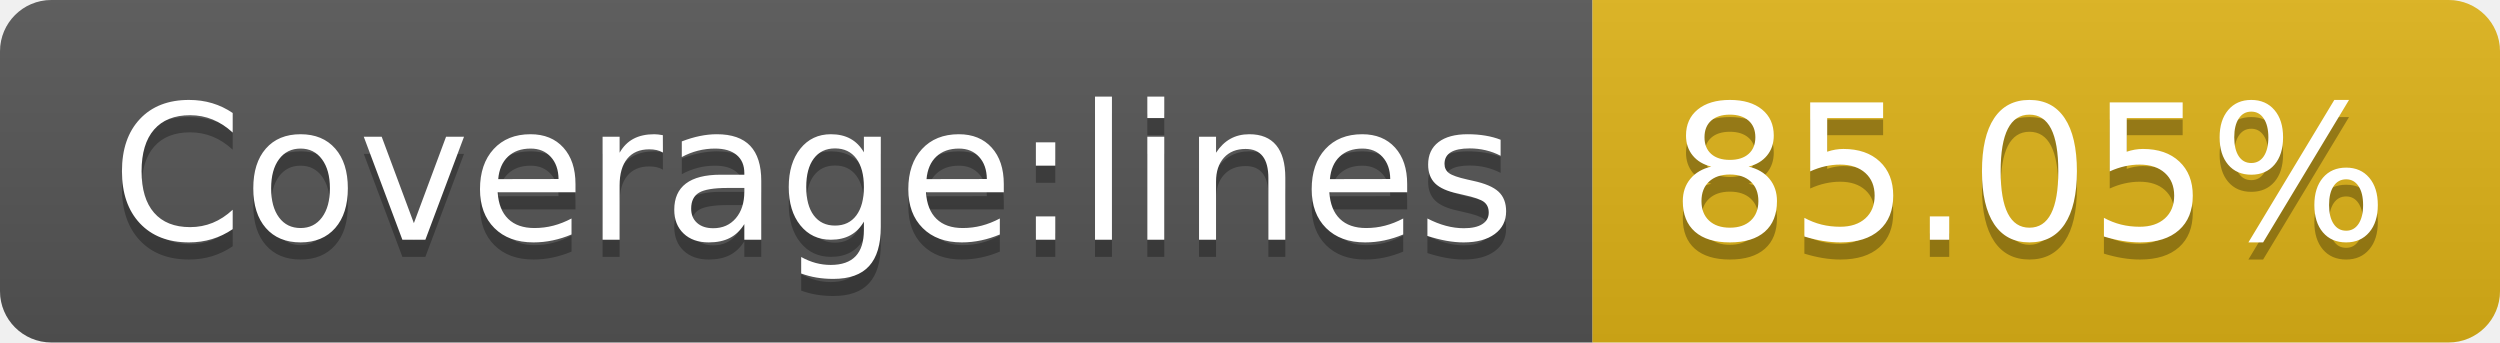
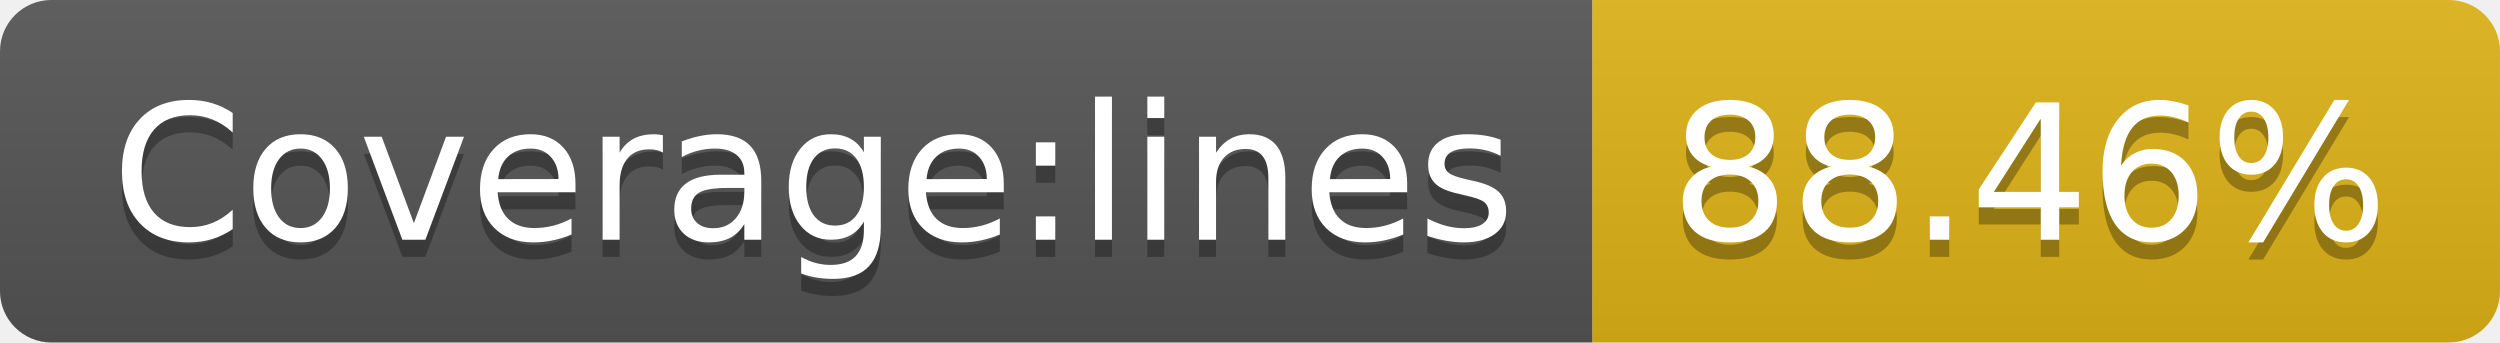
- <svg xmlns="http://www.w3.org/2000/svg" width="146" height="20" role="img" aria-label="Coverage:lines: 85.05%">
+ <svg xmlns="http://www.w3.org/2000/svg" width="146" height="20" role="img" aria-label="Coverage:lines: 88.46%">
  <linearGradient id="s" x2="0" y2="100%">
    <stop offset="0" stop-color="#bbb" stop-opacity=".1" />
    <stop offset="1" stop-opacity=".1" />
  </linearGradient>
  <clipPath id="r">
    <rect width="146" height="20" rx="3" fill="#fff" />
  </clipPath>
  <g clip-path="url(#r)">
    <rect width="93" height="20" fill="#555" />
    <rect x="93" width="53" height="20" fill="#dfb317" />
    <rect width="146" height="20" fill="url(#s)" />
  </g>
  <g fill="#fff" text-anchor="middle" font-family="Verdana,Geneva,DejaVu Sans,sans-serif" text-rendering="geometricPrecision" font-size="110">
    <text aria-hidden="true" x="475" y="150" fill="#010101" fill-opacity=".3" transform="scale(.1)" textLength="830">Coverage:lines</text>
    <text x="475" y="140" transform="scale(.1)" fill="#fff" textLength="830">Coverage:lines</text>
-     <text aria-hidden="true" x="1185" y="150" fill="#010101" fill-opacity=".3" transform="scale(.1)" textLength="430">85.05%</text>
-     <text x="1185" y="140" transform="scale(.1)" fill="#fff" textLength="430">85.05%</text>
+     <text aria-hidden="true" x="1185" y="150" fill="#010101" fill-opacity=".3" transform="scale(.1)" textLength="430">88.46%</text>
+     <text x="1185" y="140" transform="scale(.1)" fill="#fff" textLength="430">88.46%</text>
  </g>
</svg>
